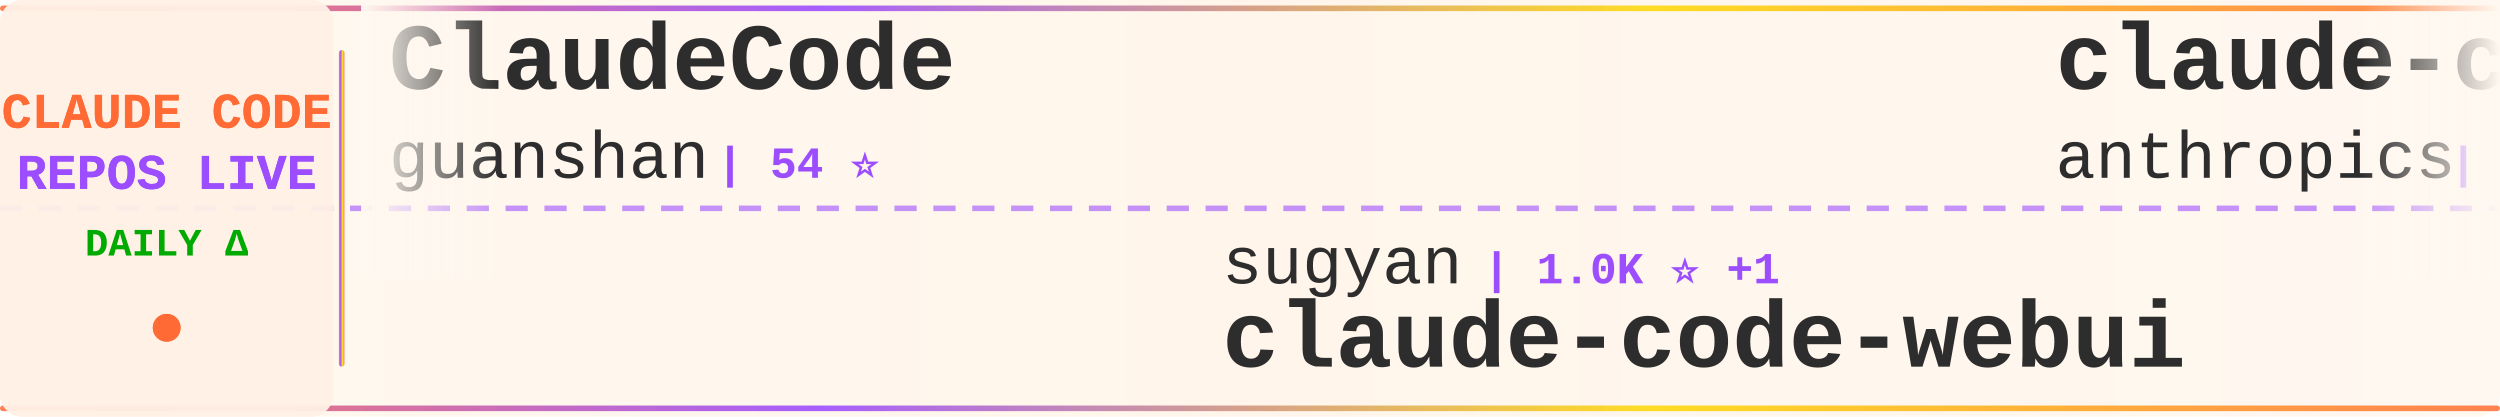
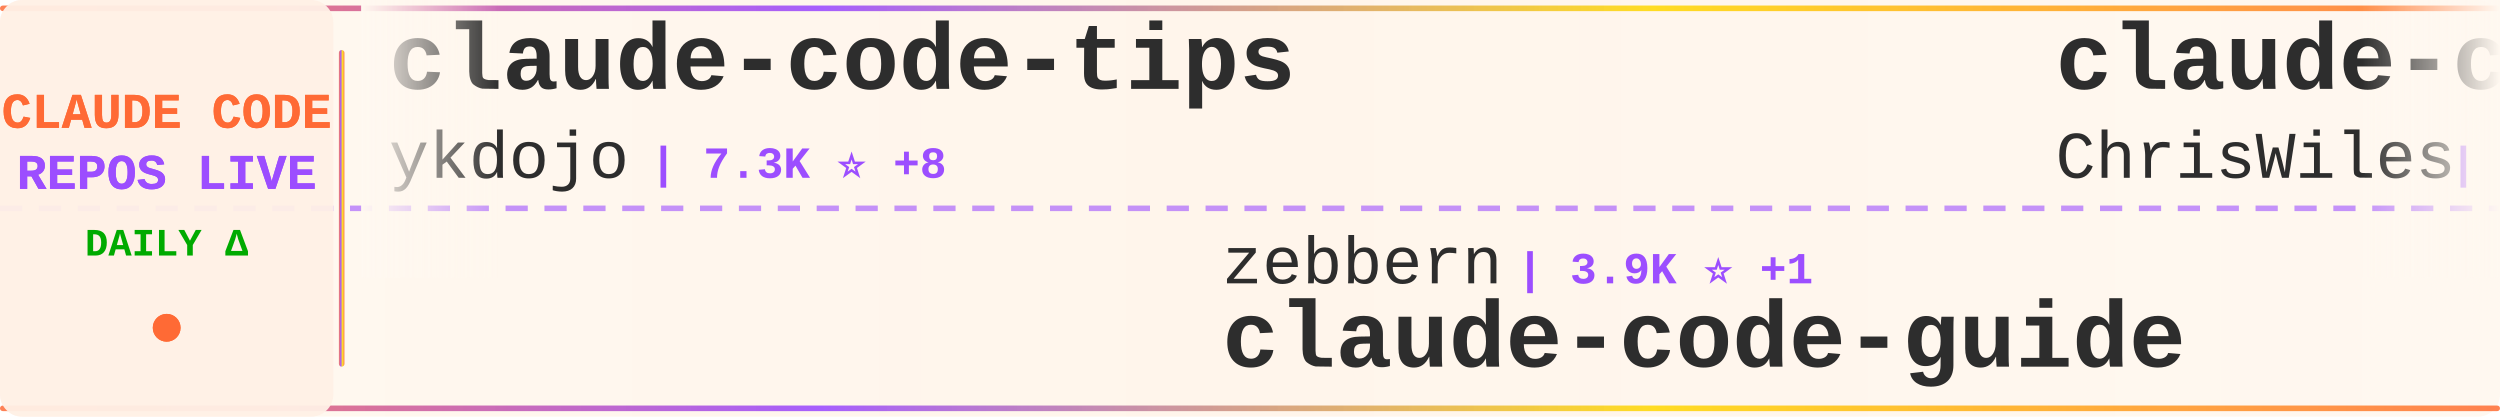
<svg xmlns="http://www.w3.org/2000/svg" width="900" height="150">
  <defs>
    <linearGradient id="tickerBg" x1="0%" y1="0%" x2="100%" y2="0%">
      <stop offset="0%" style="stop-color:#fff8f0;stop-opacity:0.98" />
      <stop offset="50%" style="stop-color:#fff5eb;stop-opacity:1" />
      <stop offset="100%" style="stop-color:#fff8f0;stop-opacity:0.98" />
    </linearGradient>
    <linearGradient id="borderGrad" x1="0%" y1="0%" x2="100%" y2="0%">
      <stop offset="0%" style="stop-color:#FF6B35;stop-opacity:0.85">
        <animate attributeName="stop-opacity" values="0.85;1;0.85" dur="2s" repeatCount="indefinite" />
      </stop>
      <stop offset="33%" style="stop-color:#9C4EFF;stop-opacity:0.9">
        <animate attributeName="stop-opacity" values="0.9;1;0.9" dur="2.2s" repeatCount="indefinite" />
      </stop>
      <stop offset="66%" style="stop-color:#FFD700;stop-opacity:0.85">
        <animate attributeName="stop-opacity" values="0.85;1;0.85" dur="1.8s" repeatCount="indefinite" />
      </stop>
      <stop offset="100%" style="stop-color:#FF6B35;stop-opacity:0.85">
        <animate attributeName="stop-opacity" values="0.85;1;0.85" dur="2s" repeatCount="indefinite" />
      </stop>
    </linearGradient>
    <filter id="textGlow">
      <feGaussianBlur stdDeviation="0.15" result="coloredBlur" />
      <feMerge>
        <feMergeNode in="coloredBlur" />
        <feMergeNode in="SourceGraphic" />
      </feMerge>
    </filter>
    <filter id="metricGlow">
      <feGaussianBlur stdDeviation="0.2" result="coloredBlur" />
      <feMerge>
        <feMergeNode in="coloredBlur" />
        <feMergeNode in="SourceGraphic" />
      </feMerge>
    </filter>
    <linearGradient id="leftFade" x1="0%" y1="0%" x2="100%" y2="0%">
      <stop offset="0%" style="stop-color:#fff8f0;stop-opacity:1" />
      <stop offset="100%" style="stop-color:#fff8f0;stop-opacity:0" />
    </linearGradient>
    <linearGradient id="rightFade" x1="0%" y1="0%" x2="100%" y2="0%">
      <stop offset="0%" style="stop-color:#fff8f0;stop-opacity:0" />
      <stop offset="100%" style="stop-color:#fff8f0;stop-opacity:1" />
    </linearGradient>
  </defs>
  <rect width="900" height="150" fill="url(#tickerBg)" rx="8" />
  <rect x="0" y="2" width="900" height="2" fill="url(#borderGrad)" rx="1" />
  <rect x="0" y="146" width="900" height="2" fill="url(#borderGrad)" rx="1" />
  <line x1="0" y1="75" x2="900" y2="75" stroke="#9C4EFF" stroke-width="2" stroke-dasharray="8 6" opacity="0.6" />
  <rect x="0" y="0" width="120" height="150" fill="#fff0e6" opacity="0.95" rx="8" />
  <text x="60" y="46" font-family="'Courier New', monospace" font-size="18" font-weight="bold" fill="#FF6B35" text-anchor="middle" filter="url(#textGlow)">
    CLAUDE CODE
  </text>
  <text x="60" y="68" font-family="'Courier New', monospace" font-size="18" font-weight="bold" fill="#9C4EFF" text-anchor="middle" filter="url(#textGlow)">
    REPOS LIVE
  </text>
  <text x="60" y="92" font-family="'Courier New', monospace" font-size="14" font-weight="bold" fill="#00aa00" text-anchor="middle">
    DAILY Δ
  </text>
  <circle cx="60" cy="118" r="5" fill="#FF6B35" filter="url(#metricGlow)">
    <animate attributeName="r" values="4;6;4" dur="1.5s" repeatCount="indefinite" />
    <animate attributeName="opacity" values="0.6;1;0.6" dur="1.5s" repeatCount="indefinite" />
  </circle>
  <rect x="122" y="18" width="2" height="114" fill="url(#borderGrad)" rx="1" />
  <clipPath id="tickerClip">
    <rect x="130" y="0" width="770" height="150" />
  </clipPath>
  <g clip-path="url(#tickerClip)">
    <g id="tickerItems">
      <animateTransform attributeName="transform" attributeType="XML" type="translate" from="0 0" to="-3000 0" dur="54s" repeatCount="indefinite" />
      <g transform="translate(0, 0)">
-         <text x="140" y="32" font-family="'Courier New', monospace" font-size="34" font-weight="bold" fill="#2d2d2d">ClaudeCode</text>
-         <text x="140" y="64" font-family="'Courier New', monospace" font-size="24" font-weight="normal" fill="#2d2d2d" opacity="1.0">guanshan</text>
-         <text x="258" y="64" font-family="'Courier New', monospace" font-size="16" font-weight="bold" fill="#9C4EFF"> | 54 ⭐</text>
+         <text x="140" y="32" font-family="'Courier New', monospace" font-size="34" font-weight="bold" fill="#2d2d2d">claude-code-tips</text>
+         <text x="140" y="64" font-family="'Courier New', monospace" font-size="24" font-weight="normal" fill="#2d2d2d" opacity="1.0">ykdojo</text>
+         <text x="234" y="64" font-family="'Courier New', monospace" font-size="16" font-weight="bold" fill="#9C4EFF"> | 7.3K ⭐ +8</text>
      </g>
      <g transform="translate(300, 0)">
-         <text x="140" y="102" font-family="'Courier New', monospace" font-size="24" font-weight="normal" fill="#2d2d2d" opacity="1.0">sugyan</text>
-         <text x="234" y="102" font-family="'Courier New', monospace" font-size="16" font-weight="bold" fill="#9C4EFF"> | 1.0K ⭐ +1</text>
-         <text x="140" y="132" font-family="'Courier New', monospace" font-size="34" font-weight="bold" fill="#2d2d2d">claude-code-webui</text>
+         <text x="140" y="102" font-family="'Courier New', monospace" font-size="24" font-weight="normal" fill="#2d2d2d" opacity="1.0">zebbern</text>
+         <text x="246" y="102" font-family="'Courier New', monospace" font-size="16" font-weight="bold" fill="#9C4EFF"> | 3.9K ⭐ +1</text>
+         <text x="140" y="132" font-family="'Courier New', monospace" font-size="34" font-weight="bold" fill="#2d2d2d">claude-code-guide</text>
      </g>
      <g transform="translate(600, 0)">
-         <text x="140" y="32" font-family="'Courier New', monospace" font-size="34" font-weight="bold" fill="#2d2d2d">claude-code</text>
-         <text x="140" y="64" font-family="'Courier New', monospace" font-size="24" font-weight="normal" fill="#2d2d2d" opacity="1.0">anthropics</text>
-         <text x="282" y="64" font-family="'Courier New', monospace" font-size="16" font-weight="bold" fill="#9C4EFF"> | 112.3K ⭐ +94</text>
+         <text x="140" y="32" font-family="'Courier New', monospace" font-size="34" font-weight="bold" fill="#2d2d2d">claude-code-showcase</text>
+         <text x="140" y="64" font-family="'Courier New', monospace" font-size="24" font-weight="normal" fill="#2d2d2d" opacity="1.0">ChrisWiles</text>
+         <text x="282" y="64" font-family="'Courier New', monospace" font-size="16" font-weight="bold" fill="#9C4EFF"> | 5.8K ⭐ +1</text>
      </g>
      <g transform="translate(900, 0)">
-         <text x="140" y="102" font-family="'Courier New', monospace" font-size="24" font-weight="normal" fill="#2d2d2d" opacity="1.0">RichardAtCT</text>
-         <text x="294" y="102" font-family="'Courier New', monospace" font-size="16" font-weight="bold" fill="#9C4EFF"> | 2.4K ⭐ +1</text>
-         <text x="140" y="132" font-family="'Courier New', monospace" font-size="34" font-weight="bold" fill="#2d2d2d">claude-code-telegram</text>
+         <text x="140" y="102" font-family="'Courier New', monospace" font-size="24" font-weight="normal" fill="#2d2d2d" opacity="1.0">fuergaosi233</text>
+         <text x="306" y="102" font-family="'Courier New', monospace" font-size="16" font-weight="bold" fill="#9C4EFF"> | 2.4K ⭐ +3</text>
+         <text x="140" y="132" font-family="'Courier New', monospace" font-size="34" font-weight="bold" fill="#2d2d2d">claude-code-proxy</text>
      </g>
      <g transform="translate(1200, 0)">
-         <text x="140" y="32" font-family="'Courier New', monospace" font-size="34" font-weight="bold" fill="#2d2d2d">collection-claude-code-s...</text>
-         <text x="140" y="64" font-family="'Courier New', monospace" font-size="24" font-weight="normal" fill="#2d2d2d" opacity="1.0">chauncygu</text>
-         <text x="270" y="64" font-family="'Courier New', monospace" font-size="16" font-weight="bold" fill="#9C4EFF"> | 2.0K ⭐ +5</text>
+         <text x="140" y="32" font-family="'Courier New', monospace" font-size="34" font-weight="bold" fill="#2d2d2d">claude-code</text>
+         <text x="140" y="64" font-family="'Courier New', monospace" font-size="24" font-weight="normal" fill="#2d2d2d" opacity="1.0">T-Lab-CUHKSZ</text>
+         <text x="306" y="64" font-family="'Courier New', monospace" font-size="16" font-weight="bold" fill="#9C4EFF"> | 288 ⭐ +1</text>
      </g>
      <g transform="translate(1500, 0)">
-         <text x="140" y="102" font-family="'Courier New', monospace" font-size="24" font-weight="normal" fill="#2d2d2d" opacity="1.0">rohitg00</text>
-         <text x="258" y="102" font-family="'Courier New', monospace" font-size="16" font-weight="bold" fill="#9C4EFF"> | 1.2K ⭐ +1</text>
-         <text x="140" y="132" font-family="'Courier New', monospace" font-size="34" font-weight="bold" fill="#2d2d2d">awesome-claude-code-tool...</text>
+         <text x="140" y="102" font-family="'Courier New', monospace" font-size="24" font-weight="normal" fill="#2d2d2d" opacity="1.0">Alishahryar1</text>
+         <text x="306" y="102" font-family="'Courier New', monospace" font-size="16" font-weight="bold" fill="#9C4EFF"> | 1.8K ⭐ +4</text>
+         <text x="140" y="132" font-family="'Courier New', monospace" font-size="34" font-weight="bold" fill="#2d2d2d">free-claude-code</text>
      </g>
      <g transform="translate(1800, 0)">
-         <text x="140" y="32" font-family="'Courier New', monospace" font-size="34" font-weight="bold" fill="#2d2d2d">claurst</text>
-         <text x="140" y="64" font-family="'Courier New', monospace" font-size="24" font-weight="normal" fill="#2d2d2d" opacity="1.0">Kuberwastaken</text>
-         <text x="318" y="64" font-family="'Courier New', monospace" font-size="16" font-weight="bold" fill="#9C4EFF"> | 8.9K ⭐ +15</text>
+         <text x="140" y="32" font-family="'Courier New', monospace" font-size="34" font-weight="bold" fill="#2d2d2d">claude-code</text>
+         <text x="140" y="64" font-family="'Courier New', monospace" font-size="24" font-weight="normal" fill="#2d2d2d" opacity="1.0">chiragjoshi12</text>
+         <text x="318" y="64" font-family="'Courier New', monospace" font-size="16" font-weight="bold" fill="#9C4EFF"> | 183 ⭐</text>
      </g>
      <g transform="translate(2100, 0)">
-         <text x="140" y="102" font-family="'Courier New', monospace" font-size="24" font-weight="normal" fill="#2d2d2d" opacity="1.0">frankbria</text>
-         <text x="270" y="102" font-family="'Courier New', monospace" font-size="16" font-weight="bold" fill="#9C4EFF"> | 8.6K ⭐ +6</text>
-         <text x="140" y="132" font-family="'Courier New', monospace" font-size="34" font-weight="bold" fill="#2d2d2d">ralph-claude-code</text>
+         <text x="140" y="102" font-family="'Courier New', monospace" font-size="24" font-weight="normal" fill="#2d2d2d" opacity="1.0">RishabhK103</text>
+         <text x="294" y="102" font-family="'Courier New', monospace" font-size="16" font-weight="bold" fill="#9C4EFF"> | 54 ⭐</text>
+         <text x="140" y="132" font-family="'Courier New', monospace" font-size="34" font-weight="bold" fill="#2d2d2d">claude-code</text>
      </g>
      <g transform="translate(2400, 0)">
-         <text x="140" y="32" font-family="'Courier New', monospace" font-size="34" font-weight="bold" fill="#2d2d2d">claude-plugins-official</text>
-         <text x="140" y="64" font-family="'Courier New', monospace" font-size="24" font-weight="normal" fill="#2d2d2d" opacity="1.0">anthropics</text>
-         <text x="282" y="64" font-family="'Courier New', monospace" font-size="16" font-weight="bold" fill="#9C4EFF"> | 16.6K ⭐ +23</text>
+         <text x="140" y="32" font-family="'Courier New', monospace" font-size="34" font-weight="bold" fill="#2d2d2d">claude-code-workflows</text>
+         <text x="140" y="64" font-family="'Courier New', monospace" font-size="24" font-weight="normal" fill="#2d2d2d" opacity="1.0">OneRedOak</text>
+         <text x="270" y="64" font-family="'Courier New', monospace" font-size="16" font-weight="bold" fill="#9C4EFF"> | 3.8K ⭐</text>
      </g>
      <g transform="translate(2700, 0)">
-         <text x="140" y="102" font-family="'Courier New', monospace" font-size="24" font-weight="normal" fill="#2d2d2d" opacity="1.0">JrCx7scC</text>
-         <text x="258" y="102" font-family="'Courier New', monospace" font-size="16" font-weight="bold" fill="#9C4EFF"> | 325 ⭐ +2</text>
-         <text x="140" y="132" font-family="'Courier New', monospace" font-size="34" font-weight="bold" fill="#2d2d2d">claude-code-source</text>
+         <text x="140" y="102" font-family="'Courier New', monospace" font-size="24" font-weight="normal" fill="#2d2d2d" opacity="1.0">luongnv89</text>
+         <text x="270" y="102" font-family="'Courier New', monospace" font-size="16" font-weight="bold" fill="#9C4EFF"> | 25.0K ⭐ +135</text>
+         <text x="140" y="132" font-family="'Courier New', monospace" font-size="34" font-weight="bold" fill="#2d2d2d">claude-howto</text>
      </g>
      <g transform="translate(3000, 0)">
-         <text x="140" y="32" font-family="'Courier New', monospace" font-size="34" font-weight="bold" fill="#2d2d2d">ClaudeCode</text>
-         <text x="140" y="64" font-family="'Courier New', monospace" font-size="24" font-weight="normal" fill="#2d2d2d" opacity="1.0">guanshan</text>
-         <text x="258" y="64" font-family="'Courier New', monospace" font-size="16" font-weight="bold" fill="#9C4EFF"> | 54 ⭐</text>
+         <text x="140" y="32" font-family="'Courier New', monospace" font-size="34" font-weight="bold" fill="#2d2d2d">claude-code-tips</text>
+         <text x="140" y="64" font-family="'Courier New', monospace" font-size="24" font-weight="normal" fill="#2d2d2d" opacity="1.0">ykdojo</text>
+         <text x="234" y="64" font-family="'Courier New', monospace" font-size="16" font-weight="bold" fill="#9C4EFF"> | 7.3K ⭐ +8</text>
      </g>
      <g transform="translate(3300, 0)">
-         <text x="140" y="102" font-family="'Courier New', monospace" font-size="24" font-weight="normal" fill="#2d2d2d" opacity="1.0">sugyan</text>
-         <text x="234" y="102" font-family="'Courier New', monospace" font-size="16" font-weight="bold" fill="#9C4EFF"> | 1.0K ⭐ +1</text>
-         <text x="140" y="132" font-family="'Courier New', monospace" font-size="34" font-weight="bold" fill="#2d2d2d">claude-code-webui</text>
+         <text x="140" y="102" font-family="'Courier New', monospace" font-size="24" font-weight="normal" fill="#2d2d2d" opacity="1.0">zebbern</text>
+         <text x="246" y="102" font-family="'Courier New', monospace" font-size="16" font-weight="bold" fill="#9C4EFF"> | 3.9K ⭐ +1</text>
+         <text x="140" y="132" font-family="'Courier New', monospace" font-size="34" font-weight="bold" fill="#2d2d2d">claude-code-guide</text>
      </g>
      <g transform="translate(3600, 0)">
-         <text x="140" y="32" font-family="'Courier New', monospace" font-size="34" font-weight="bold" fill="#2d2d2d">claude-code</text>
-         <text x="140" y="64" font-family="'Courier New', monospace" font-size="24" font-weight="normal" fill="#2d2d2d" opacity="1.0">anthropics</text>
-         <text x="282" y="64" font-family="'Courier New', monospace" font-size="16" font-weight="bold" fill="#9C4EFF"> | 112.3K ⭐ +94</text>
+         <text x="140" y="32" font-family="'Courier New', monospace" font-size="34" font-weight="bold" fill="#2d2d2d">claude-code-showcase</text>
+         <text x="140" y="64" font-family="'Courier New', monospace" font-size="24" font-weight="normal" fill="#2d2d2d" opacity="1.0">ChrisWiles</text>
+         <text x="282" y="64" font-family="'Courier New', monospace" font-size="16" font-weight="bold" fill="#9C4EFF"> | 5.8K ⭐ +1</text>
      </g>
      <g transform="translate(3900, 0)">
-         <text x="140" y="102" font-family="'Courier New', monospace" font-size="24" font-weight="normal" fill="#2d2d2d" opacity="1.0">RichardAtCT</text>
-         <text x="294" y="102" font-family="'Courier New', monospace" font-size="16" font-weight="bold" fill="#9C4EFF"> | 2.4K ⭐ +1</text>
-         <text x="140" y="132" font-family="'Courier New', monospace" font-size="34" font-weight="bold" fill="#2d2d2d">claude-code-telegram</text>
+         <text x="140" y="102" font-family="'Courier New', monospace" font-size="24" font-weight="normal" fill="#2d2d2d" opacity="1.0">fuergaosi233</text>
+         <text x="306" y="102" font-family="'Courier New', monospace" font-size="16" font-weight="bold" fill="#9C4EFF"> | 2.4K ⭐ +3</text>
+         <text x="140" y="132" font-family="'Courier New', monospace" font-size="34" font-weight="bold" fill="#2d2d2d">claude-code-proxy</text>
      </g>
    </g>
  </g>
  <rect x="130" y="0" width="50" height="100" fill="url(#leftFade)" />
  <rect x="850" y="0" width="50" height="100" fill="url(#rightFade)" />
</svg>
